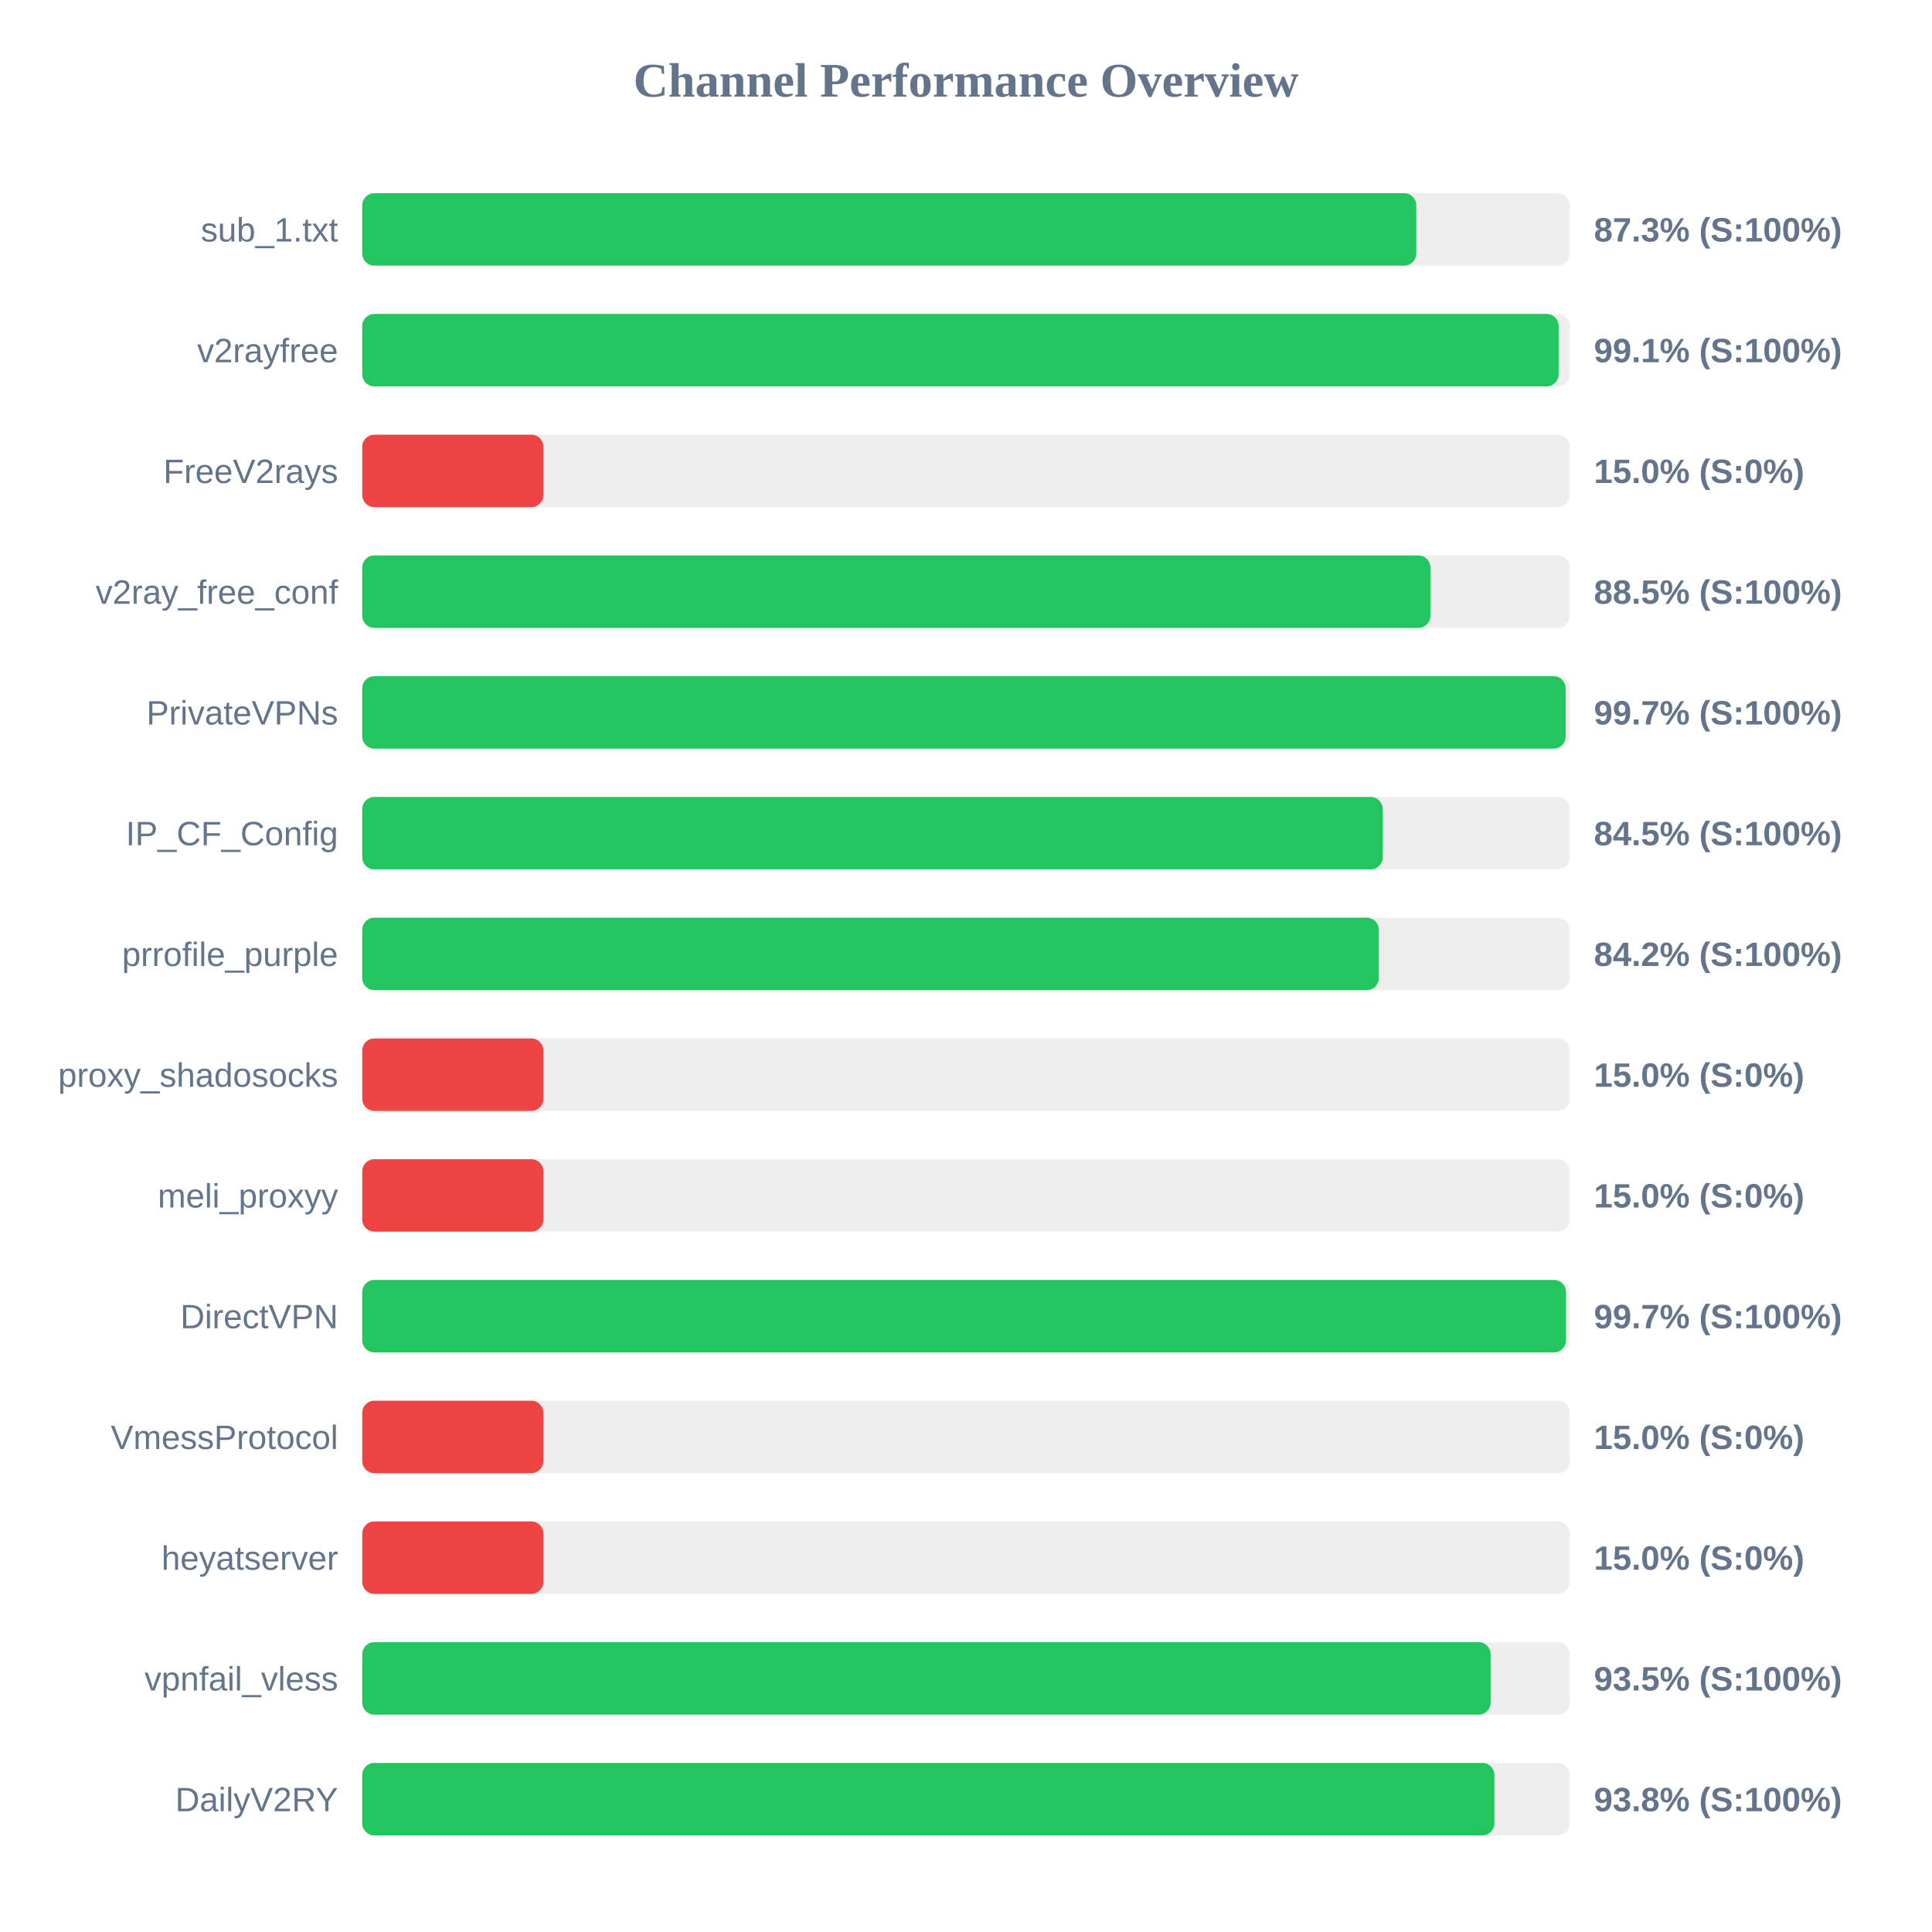
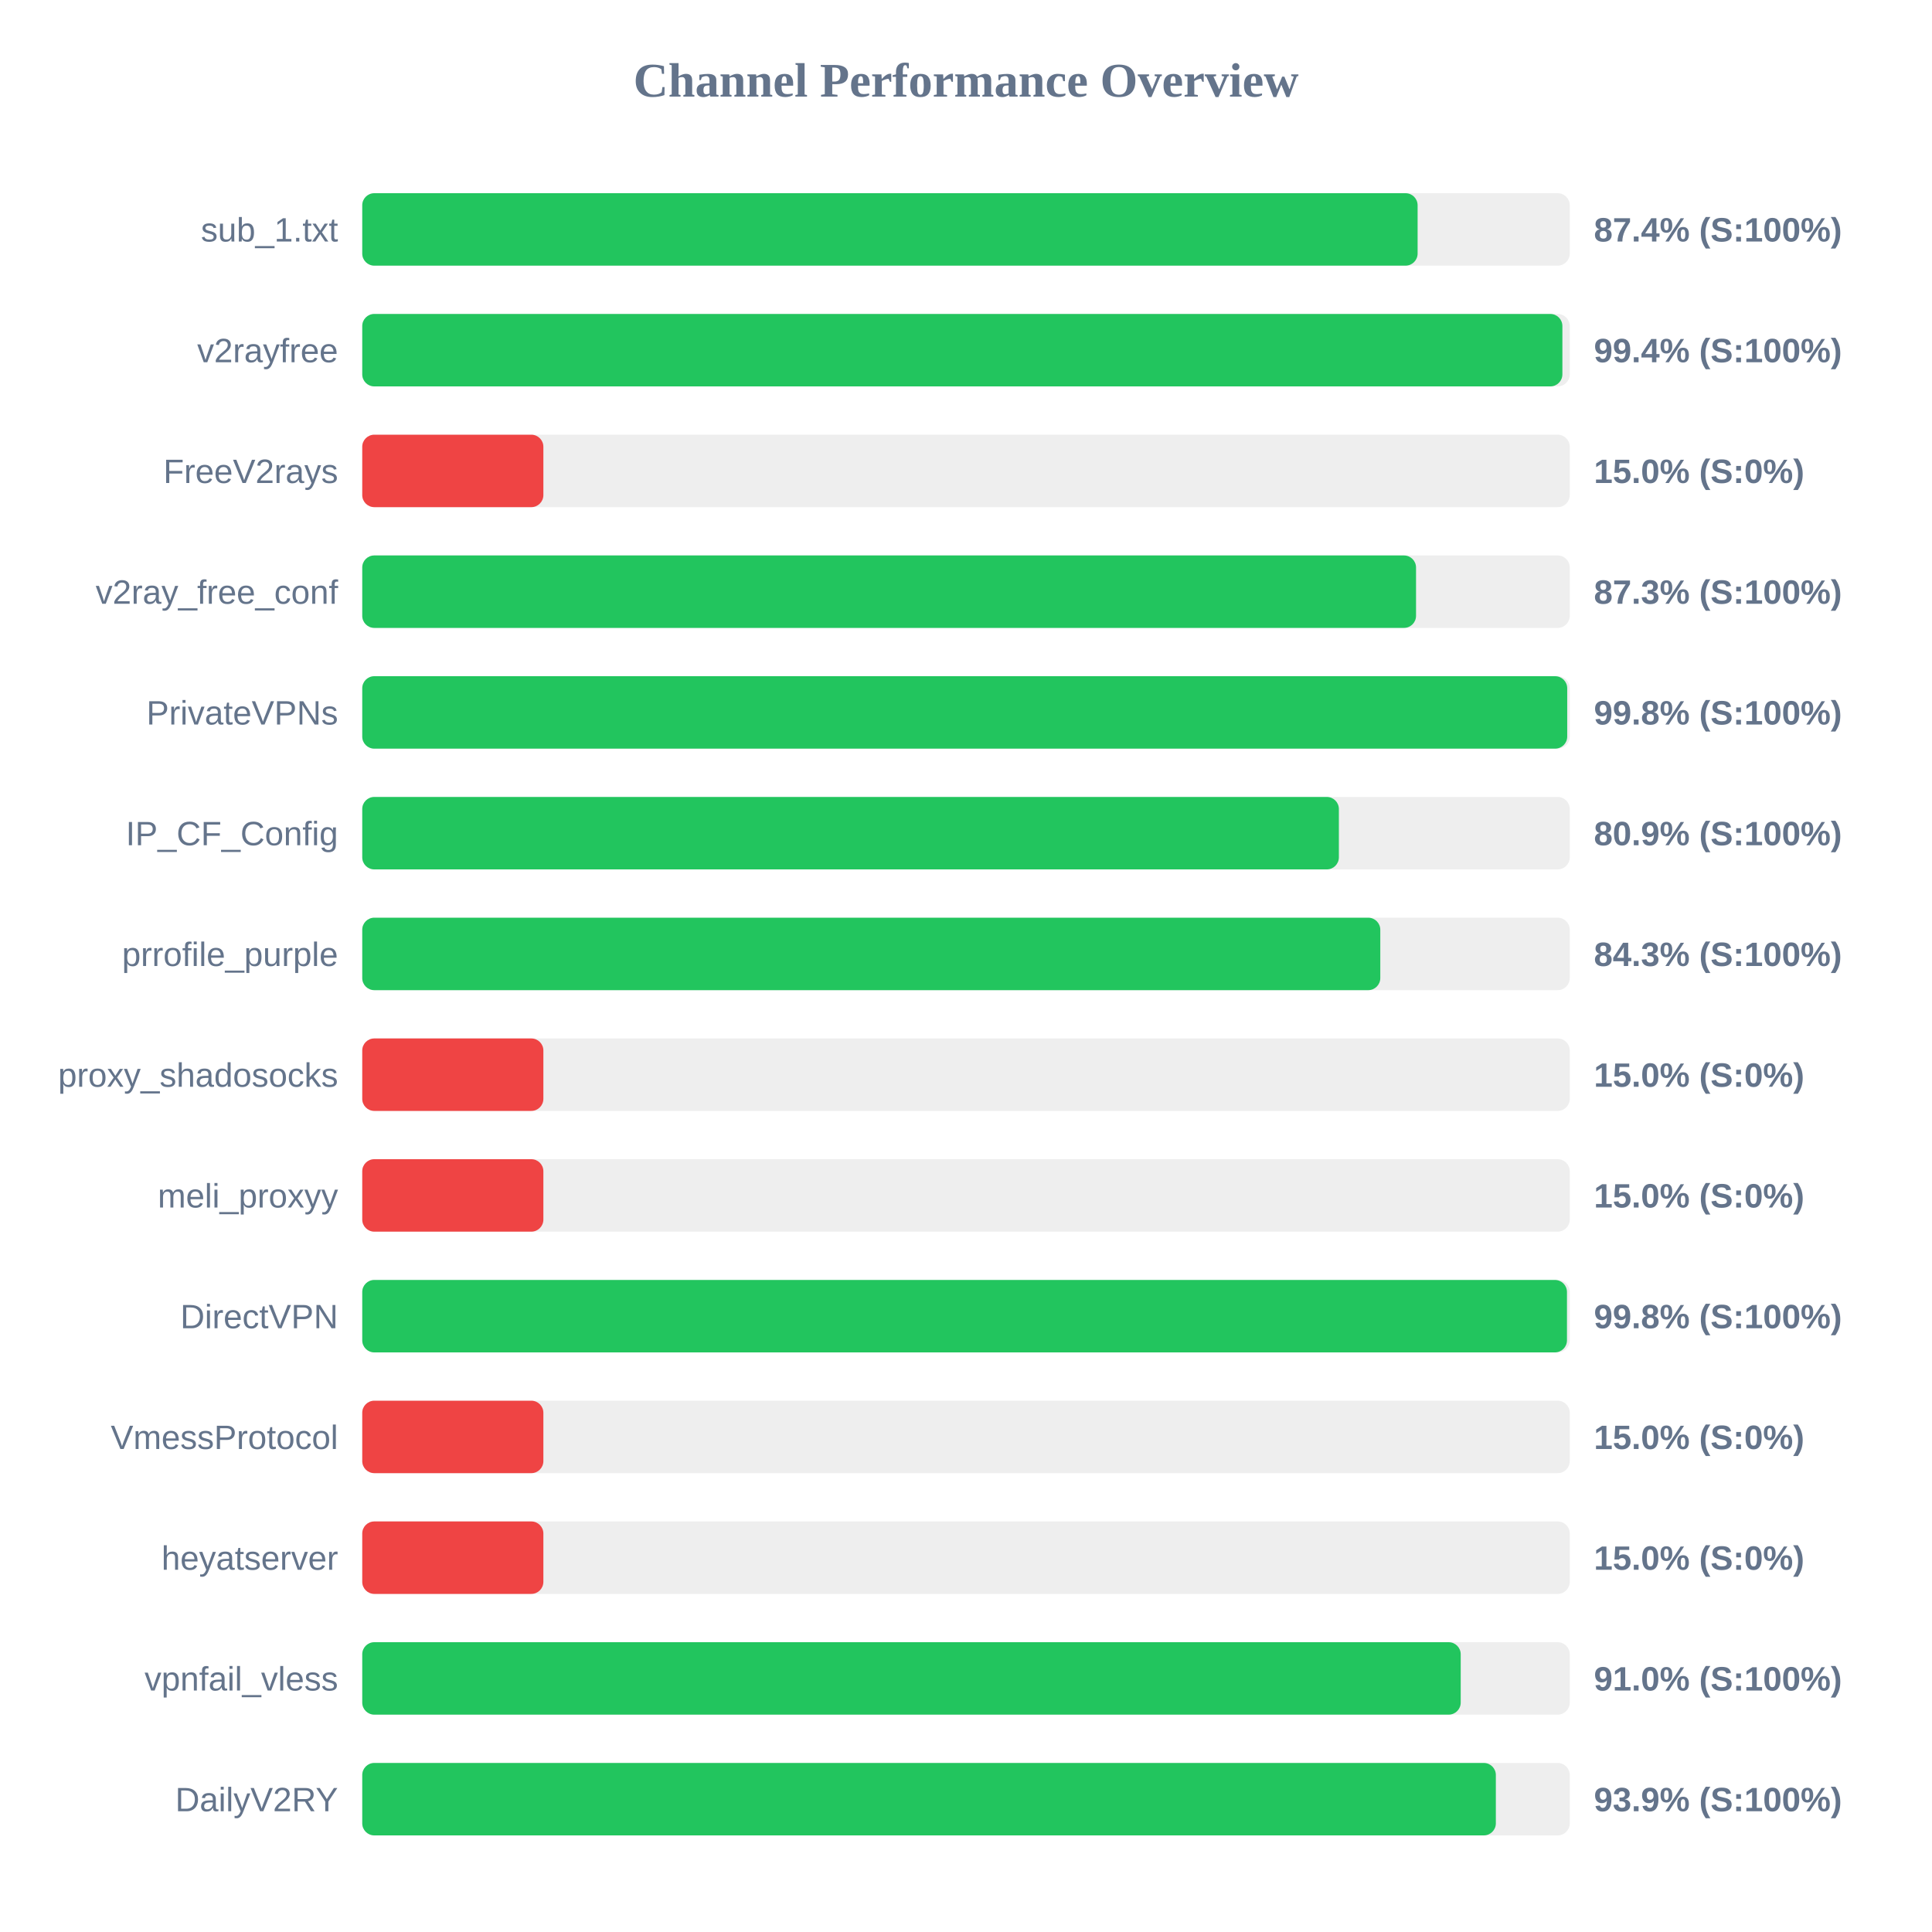
<svg xmlns="http://www.w3.org/2000/svg" width="800" height="800" version="1.1">
  <style>
        .row { font: 14px Arial; fill: #64748b; }
        .score { font: bold 14px Arial; fill: #64748b; }
    </style>
  <text x="400" y="40" text-anchor="middle" font-size="20px" font-weight="bold" fill="#64748b">Channel Performance Overview</text>
  <rect x="150" y="80" width="500" height="30" fill="#eee" rx="5" />
-   <rect x="150" y="80" width="436.45" height="30" fill="#22c55e" rx="5" />
+   <rect x="150" y="80" width="437.0" height="30" fill="#22c55e" rx="5" />
  <text x="140" y="100" text-anchor="end" class="row">sub_1.txt</text>
-   <text x="660" y="100" text-anchor="start" class="score">87.3% (S:100%)</text>
+   <text x="660" y="100" text-anchor="start" class="score">87.4% (S:100%)</text>
  <rect x="150" y="130" width="500" height="30" fill="#eee" rx="5" />
-   <rect x="150" y="130" width="495.4" height="30" fill="#22c55e" rx="5" />
+   <rect x="150" y="130" width="496.95" height="30" fill="#22c55e" rx="5" />
  <text x="140" y="150" text-anchor="end" class="row">v2rayfree</text>
-   <text x="660" y="150" text-anchor="start" class="score">99.1% (S:100%)</text>
+   <text x="660" y="150" text-anchor="start" class="score">99.4% (S:100%)</text>
  <rect x="150" y="180" width="500" height="30" fill="#eee" rx="5" />
  <rect x="150" y="180" width="75.0" height="30" fill="#ef4444" rx="5" />
  <text x="140" y="200" text-anchor="end" class="row">FreeV2rays</text>
  <text x="660" y="200" text-anchor="start" class="score">15.0% (S:0%)</text>
  <rect x="150" y="230" width="500" height="30" fill="#eee" rx="5" />
-   <rect x="150" y="230" width="442.3" height="30" fill="#22c55e" rx="5" />
+   <rect x="150" y="230" width="436.35" height="30" fill="#22c55e" rx="5" />
  <text x="140" y="250" text-anchor="end" class="row">v2ray_free_conf</text>
-   <text x="660" y="250" text-anchor="start" class="score">88.5% (S:100%)</text>
+   <text x="660" y="250" text-anchor="start" class="score">87.3% (S:100%)</text>
  <rect x="150" y="280" width="500" height="30" fill="#eee" rx="5" />
-   <rect x="150" y="280" width="498.3" height="30" fill="#22c55e" rx="5" />
+   <rect x="150" y="280" width="498.95" height="30" fill="#22c55e" rx="5" />
  <text x="140" y="300" text-anchor="end" class="row">PrivateVPNs</text>
-   <text x="660" y="300" text-anchor="start" class="score">99.7% (S:100%)</text>
+   <text x="660" y="300" text-anchor="start" class="score">99.8% (S:100%)</text>
  <rect x="150" y="330" width="500" height="30" fill="#eee" rx="5" />
-   <rect x="150" y="330" width="422.55" height="30" fill="#22c55e" rx="5" />
+   <rect x="150" y="330" width="404.4" height="30" fill="#22c55e" rx="5" />
  <text x="140" y="350" text-anchor="end" class="row">IP_CF_Config</text>
-   <text x="660" y="350" text-anchor="start" class="score">84.5% (S:100%)</text>
+   <text x="660" y="350" text-anchor="start" class="score">80.9% (S:100%)</text>
  <rect x="150" y="380" width="500" height="30" fill="#eee" rx="5" />
-   <rect x="150" y="380" width="420.95" height="30" fill="#22c55e" rx="5" />
+   <rect x="150" y="380" width="421.55" height="30" fill="#22c55e" rx="5" />
  <text x="140" y="400" text-anchor="end" class="row">prrofile_purple</text>
-   <text x="660" y="400" text-anchor="start" class="score">84.2% (S:100%)</text>
+   <text x="660" y="400" text-anchor="start" class="score">84.3% (S:100%)</text>
  <rect x="150" y="430" width="500" height="30" fill="#eee" rx="5" />
  <rect x="150" y="430" width="75.0" height="30" fill="#ef4444" rx="5" />
  <text x="140" y="450" text-anchor="end" class="row">proxy_shadosocks</text>
  <text x="660" y="450" text-anchor="start" class="score">15.0% (S:0%)</text>
  <rect x="150" y="480" width="500" height="30" fill="#eee" rx="5" />
  <rect x="150" y="480" width="75.0" height="30" fill="#ef4444" rx="5" />
  <text x="140" y="500" text-anchor="end" class="row">meli_proxyy</text>
  <text x="660" y="500" text-anchor="start" class="score">15.0% (S:0%)</text>
  <rect x="150" y="530" width="500" height="30" fill="#eee" rx="5" />
-   <rect x="150" y="530" width="498.45" height="30" fill="#22c55e" rx="5" />
+   <rect x="150" y="530" width="498.85" height="30" fill="#22c55e" rx="5" />
  <text x="140" y="550" text-anchor="end" class="row">DirectVPN</text>
-   <text x="660" y="550" text-anchor="start" class="score">99.7% (S:100%)</text>
+   <text x="660" y="550" text-anchor="start" class="score">99.8% (S:100%)</text>
  <rect x="150" y="580" width="500" height="30" fill="#eee" rx="5" />
  <rect x="150" y="580" width="75.0" height="30" fill="#ef4444" rx="5" />
  <text x="140" y="600" text-anchor="end" class="row">VmessProtocol</text>
  <text x="660" y="600" text-anchor="start" class="score">15.0% (S:0%)</text>
  <rect x="150" y="630" width="500" height="30" fill="#eee" rx="5" />
  <rect x="150" y="630" width="75.0" height="30" fill="#ef4444" rx="5" />
  <text x="140" y="650" text-anchor="end" class="row">heyatserver</text>
  <text x="660" y="650" text-anchor="start" class="score">15.0% (S:0%)</text>
  <rect x="150" y="680" width="500" height="30" fill="#eee" rx="5" />
-   <rect x="150" y="680" width="467.25" height="30" fill="#22c55e" rx="5" />
+   <rect x="150" y="680" width="454.85" height="30" fill="#22c55e" rx="5" />
  <text x="140" y="700" text-anchor="end" class="row">vpnfail_vless</text>
-   <text x="660" y="700" text-anchor="start" class="score">93.5% (S:100%)</text>
+   <text x="660" y="700" text-anchor="start" class="score">91.0% (S:100%)</text>
  <rect x="150" y="730" width="500" height="30" fill="#eee" rx="5" />
-   <rect x="150" y="730" width="468.8" height="30" fill="#22c55e" rx="5" />
+   <rect x="150" y="730" width="469.4" height="30" fill="#22c55e" rx="5" />
  <text x="140" y="750" text-anchor="end" class="row">DailyV2RY</text>
-   <text x="660" y="750" text-anchor="start" class="score">93.8% (S:100%)</text>
+   <text x="660" y="750" text-anchor="start" class="score">93.9% (S:100%)</text>
</svg>
